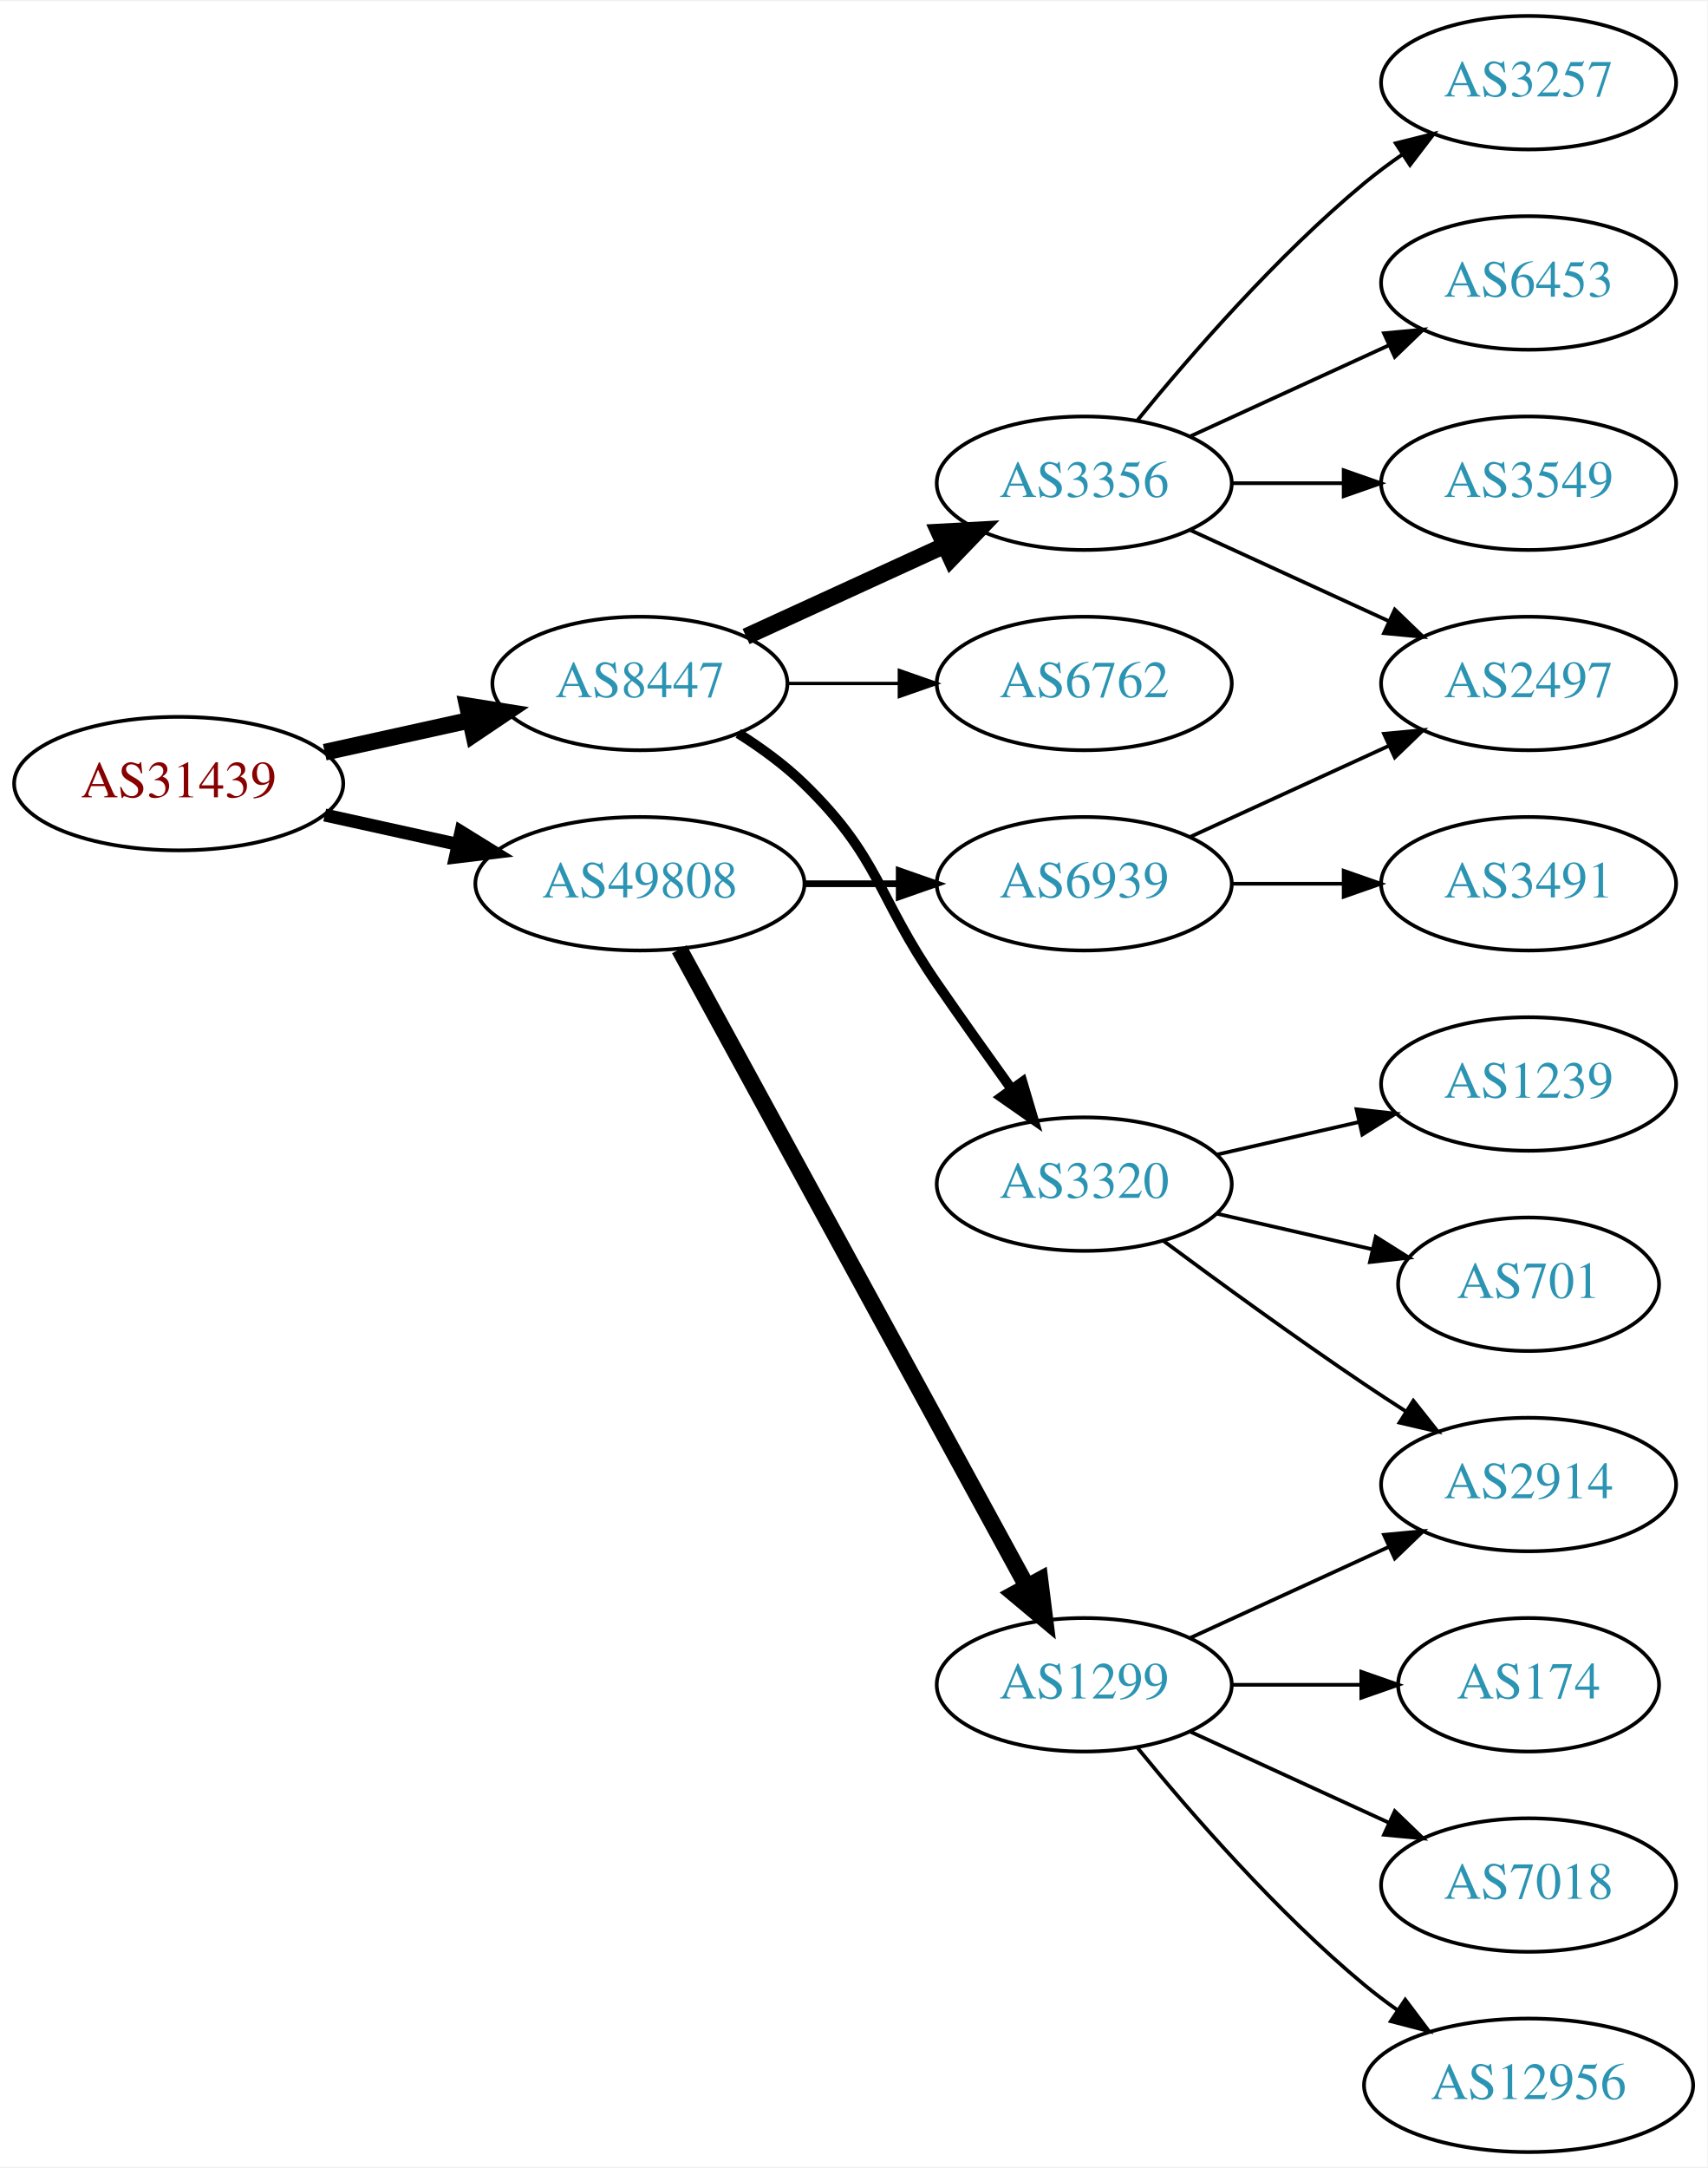
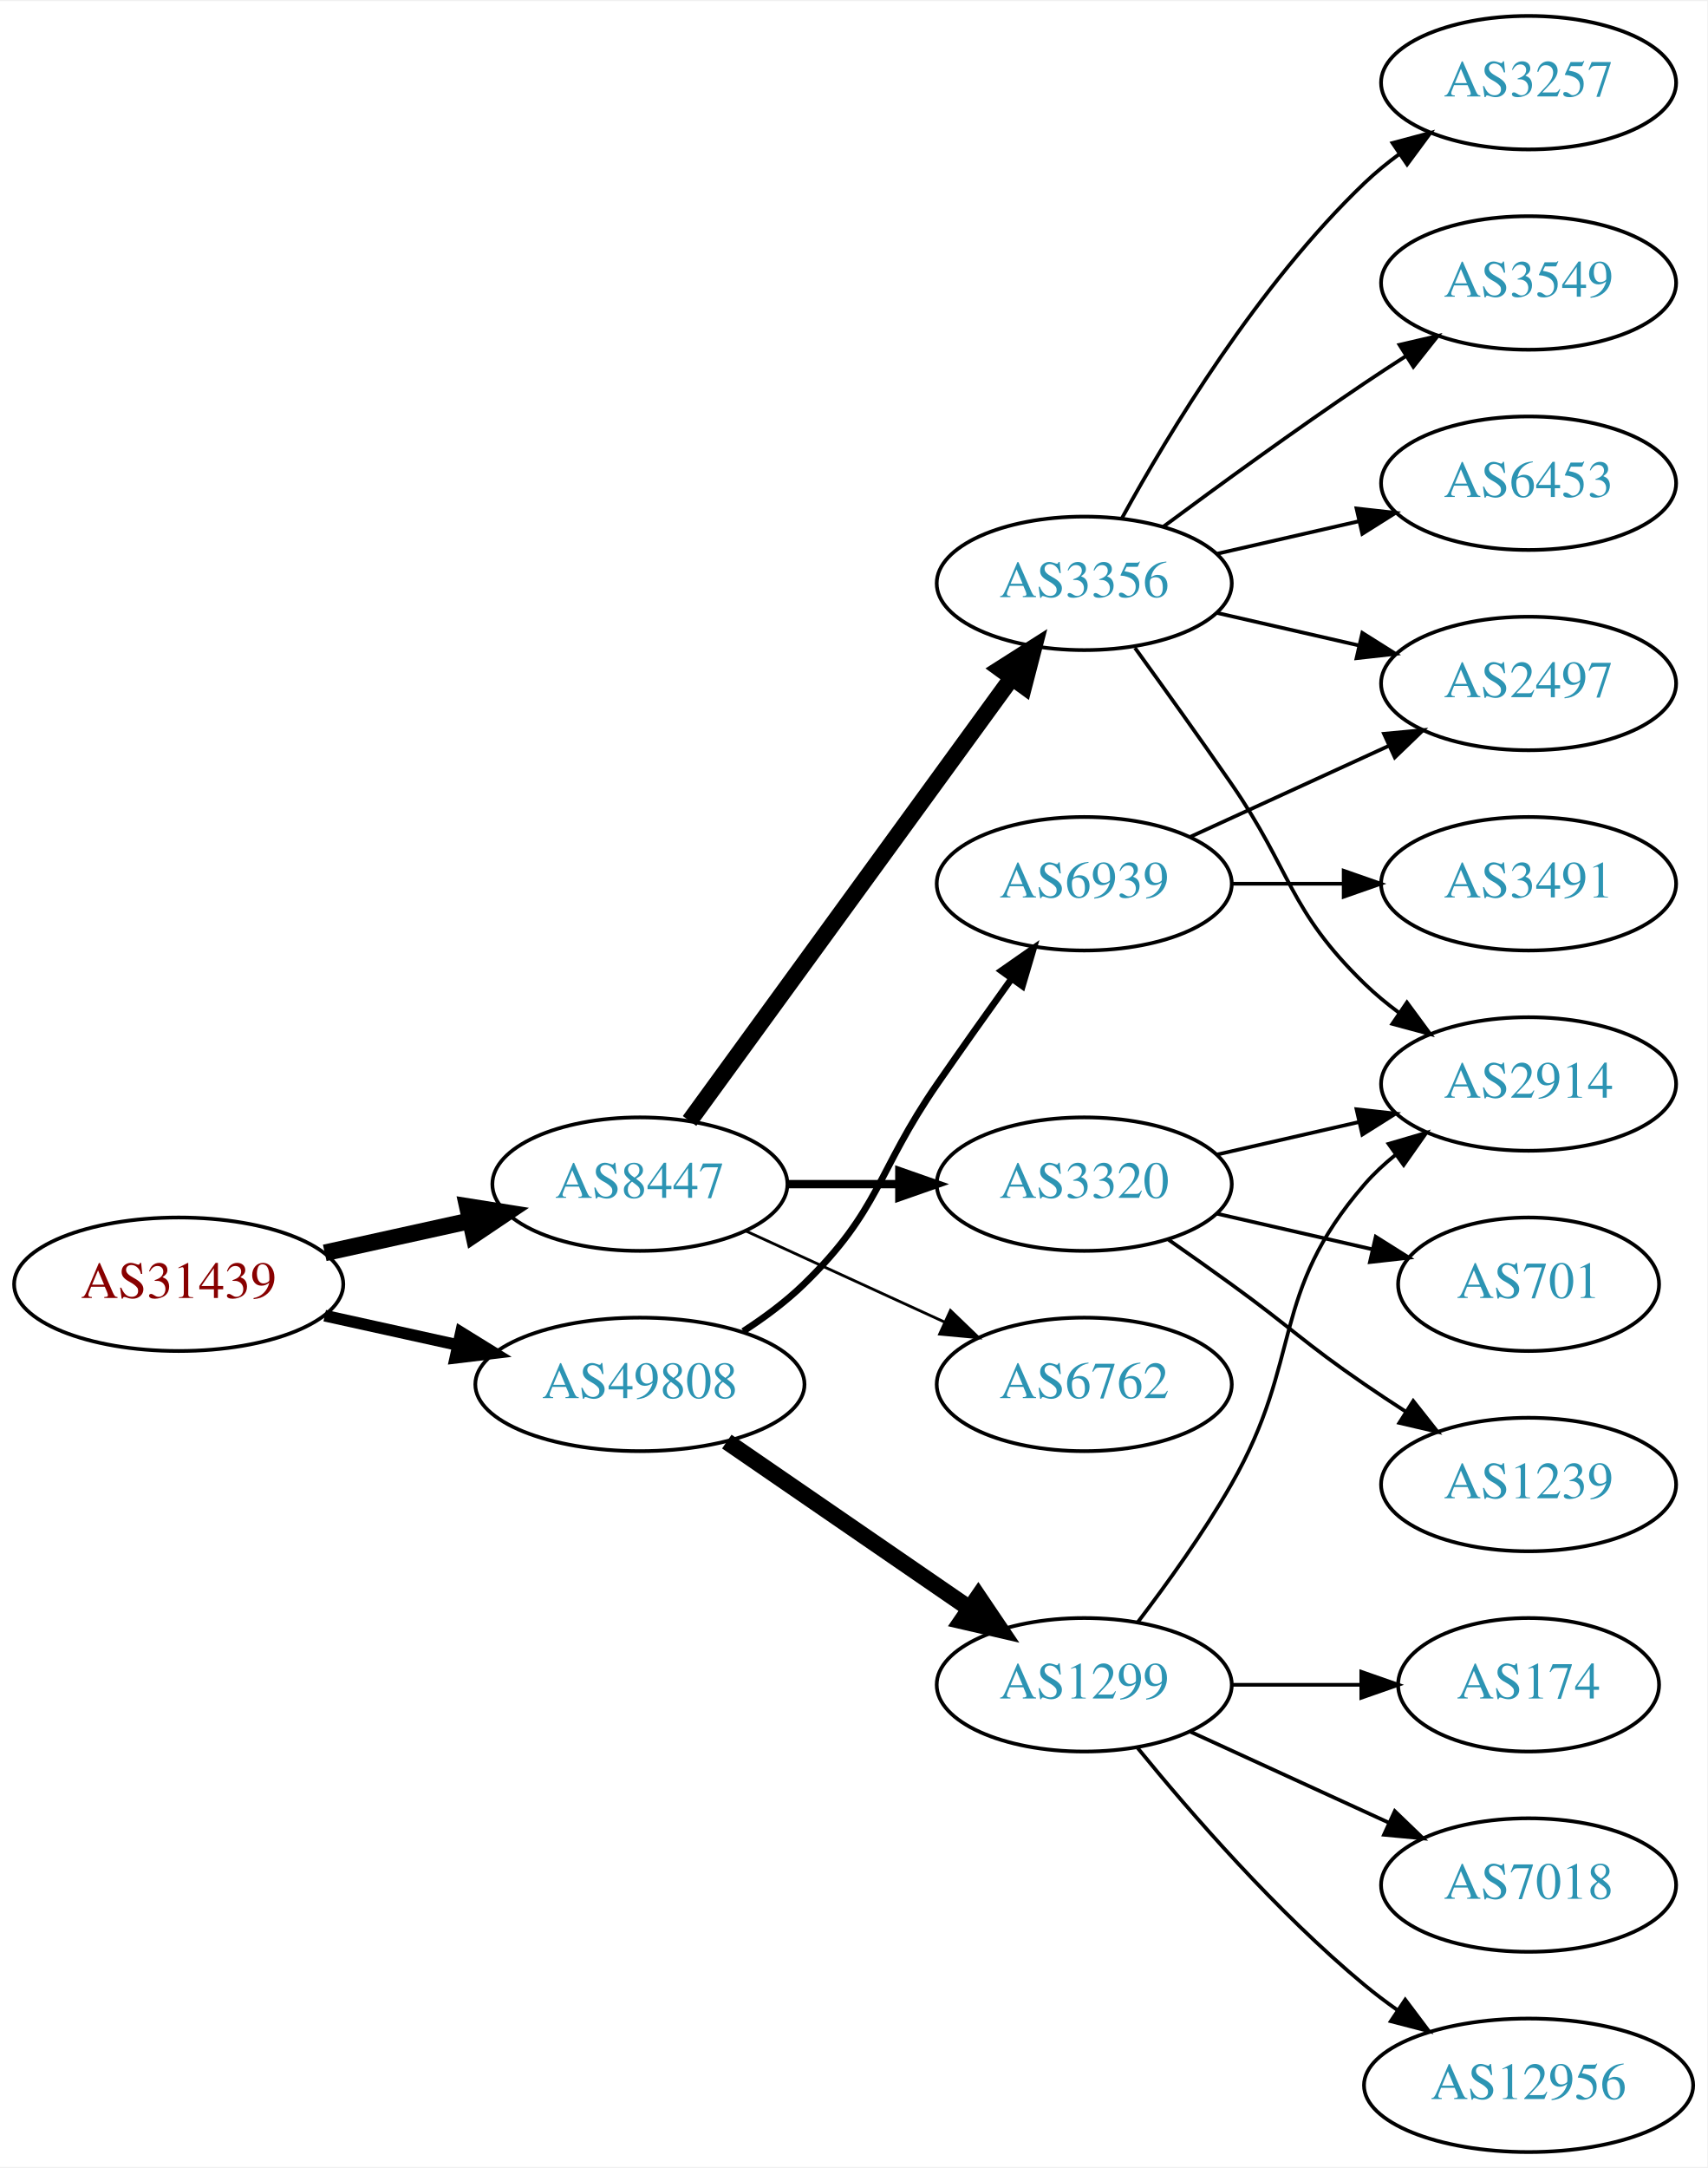
<svg xmlns="http://www.w3.org/2000/svg" xmlns:xlink="http://www.w3.org/1999/xlink" width="460pt" height="584pt" viewBox="0.00 0.00 460.47 584.00">
  <g id="graph0" class="graph" transform="scale(1 1) rotate(0) translate(4 580)">
    <polygon fill="white" stroke="none" points="-4,4 -4,-580 456.469,-580 456.469,4 -4,4" />
    <g id="node1" class="node">
      <g id="a_node1">
        <a xlink:href="/asn/31439" xlink:title="AS31439 ~ OOe Tourismus Technologie GmbH [AT]">
-           <ellipse fill="#ffffff" stroke="black" cx="44.196" cy="-369" rx="44.393" ry="18" />
-           <text text-anchor="middle" x="44.196" y="-365.3" font-family="Times,serif" font-size="14.00" fill="#880000">AS31439</text>
+           <ellipse fill="#ffffff" stroke="black" cx="44.196" cy="-234" rx="44.393" ry="18" />
+           <text text-anchor="middle" x="44.196" y="-230.3" font-family="Times,serif" font-size="14.00" fill="#880000">AS31439</text>
        </a>
      </g>
    </g>
    <g id="node2" class="node">
      <g id="a_node2">
        <a xlink:href="/asn/8447" xlink:title="AS8447 ~ A1 Telekom Austria AG [AT]">
-           <ellipse fill="#ffffff" stroke="black" cx="168.588" cy="-396" rx="39.794" ry="18" />
-           <text text-anchor="middle" x="168.588" y="-392.3" font-family="Times,serif" font-size="14.00" fill="#2c94b3">AS8447</text>
+           <ellipse fill="#ffffff" stroke="black" cx="168.588" cy="-261" rx="39.794" ry="18" />
+           <text text-anchor="middle" x="168.588" y="-257.3" font-family="Times,serif" font-size="14.00" fill="#2c94b3">AS8447</text>
        </a>
      </g>
    </g>
    <g id="edge1" class="edge">
-       <path fill="none" stroke="black" stroke-width="4.5" d="M83.586,-377.469C95.977,-380.202 109.824,-383.257 122.644,-386.085" />
-       <polygon fill="black" stroke="black" stroke-width="4.5" points="122.045,-389.985 132.659,-388.295 123.742,-382.295 122.045,-389.985" />
+       <path fill="none" stroke="black" stroke-width="4.5" d="M83.586,-242.469C95.977,-245.202 109.824,-248.257 122.644,-251.085" />
+       <polygon fill="black" stroke="black" stroke-width="4.5" points="122.045,-254.985 132.659,-253.295 123.742,-247.295 122.045,-254.985" />
    </g>
    <g id="node3" class="node">
      <g id="a_node3">
        <a xlink:href="/asn/49808" xlink:title="AS49808 ~ POWERSPEED-AS [AT]">
-           <ellipse fill="#ffffff" stroke="black" cx="168.588" cy="-342" rx="44.393" ry="18" />
-           <text text-anchor="middle" x="168.588" y="-338.3" font-family="Times,serif" font-size="14.00" fill="#2c94b3">AS49808</text>
+           <ellipse fill="#ffffff" stroke="black" cx="168.588" cy="-207" rx="44.393" ry="18" />
+           <text text-anchor="middle" x="168.588" y="-203.3" font-family="Times,serif" font-size="14.00" fill="#2c94b3">AS49808</text>
        </a>
      </g>
    </g>
    <g id="edge2" class="edge">
-       <path fill="none" stroke="black" stroke-width="3.5" d="M83.586,-360.531C94.978,-358.018 107.6,-355.233 119.525,-352.603" />
-       <polygon fill="black" stroke="black" stroke-width="3.5" points="120.323,-356.011 129.335,-350.439 118.815,-349.175 120.323,-356.011" />
+       <path fill="none" stroke="black" stroke-width="3.15" d="M83.586,-225.531C94.978,-223.018 107.6,-220.233 119.525,-217.603" />
+       <polygon fill="black" stroke="black" stroke-width="3.15" points="120.323,-221.011 129.335,-215.439 118.815,-214.175 120.323,-221.011" />
    </g>
    <g id="node4" class="node">
      <g id="a_node4">
+         <a xlink:href="/asn/3356" xlink:title="AS3356 ~ Level 3 Parent, LLC [US]">
+           <ellipse fill="#ffffff" stroke="black" cx="288.431" cy="-423" rx="39.794" ry="18" />
+           <text text-anchor="middle" x="288.431" y="-419.3" font-family="Times,serif" font-size="14.00" fill="#2c94b3">AS3356</text>
+         </a>
+       </g>
+     </g>
+     <g id="edge3" class="edge">
+       <path fill="none" stroke="black" stroke-width="4.5" d="M181.977,-278.031C202.699,-306.517 244.502,-363.985 268.79,-397.374" />
+       <polygon fill="black" stroke="black" stroke-width="4.5" points="265.787,-399.939 274.854,-405.71 272.155,-395.307 265.787,-399.939" />
+     </g>
+     <g id="node5" class="node">
+       <g id="a_node5">
        <a xlink:href="/asn/3320" xlink:title="AS3320 ~ DTAG [DE]">
          <ellipse fill="#ffffff" stroke="black" cx="288.431" cy="-261" rx="39.794" ry="18" />
          <text text-anchor="middle" x="288.431" y="-257.3" font-family="Times,serif" font-size="14.00" fill="#2c94b3">AS3320</text>
        </a>
      </g>
    </g>
-     <g id="edge3" class="edge">
-       <path fill="none" stroke="black" stroke-width="2.7" d="M195.117,-382.538C201.28,-378.638 207.582,-374.052 212.784,-369 233.478,-348.906 232.389,-338.731 248.784,-315 255.24,-305.656 262.45,-295.506 268.878,-286.555" />
-       <polygon fill="black" stroke="black" stroke-width="2.7" points="271.744,-288.565 274.752,-278.406 266.065,-284.472 271.744,-288.565" />
-     </g>
-     <g id="node5" class="node">
-       <g id="a_node5">
-         <a xlink:href="/asn/3356" xlink:title="AS3356 ~ Level 3 Parent, LLC [US]">
-           <ellipse fill="#ffffff" stroke="black" cx="288.431" cy="-450" rx="39.794" ry="18" />
-           <text text-anchor="middle" x="288.431" y="-446.3" font-family="Times,serif" font-size="14.00" fill="#2c94b3">AS3356</text>
-         </a>
-       </g>
-     </g>
    <g id="edge4" class="edge">
-       <path fill="none" stroke="black" stroke-width="4.5" d="M197.217,-408.661C213.174,-415.973 233.445,-425.261 250.727,-433.181" />
-       <polygon fill="black" stroke="black" stroke-width="4.5" points="249.244,-436.832 259.975,-437.419 252.524,-429.673 249.244,-436.832" />
+       <path fill="none" stroke="black" stroke-width="2.25" d="M208.501,-261C218.054,-261 228.404,-261 238.367,-261" />
+       <polygon fill="black" stroke="black" stroke-width="2.25" points="238.559,-264.5 248.559,-261 238.559,-257.5 238.559,-264.5" />
    </g>
    <g id="node6" class="node">
      <g id="a_node6">
        <a xlink:href="/asn/6762" xlink:title="AS6762 ~ TELECOM ITALIA SPARKLE S.p.A. [IT]">
-           <ellipse fill="#ffffff" stroke="black" cx="288.431" cy="-396" rx="39.794" ry="18" />
-           <text text-anchor="middle" x="288.431" y="-392.3" font-family="Times,serif" font-size="14.00" fill="#2c94b3">AS6762</text>
+           <ellipse fill="#ffffff" stroke="black" cx="288.431" cy="-207" rx="39.794" ry="18" />
+           <text text-anchor="middle" x="288.431" y="-203.3" font-family="Times,serif" font-size="14.00" fill="#2c94b3">AS6762</text>
        </a>
      </g>
    </g>
    <g id="edge5" class="edge">
-       <path fill="none" stroke="black" stroke-width="0.9" d="M208.501,-396C218.054,-396 228.404,-396 238.367,-396" />
-       <polygon fill="black" stroke="black" stroke-width="0.9" points="238.559,-399.5 248.559,-396 238.559,-392.5 238.559,-399.5" />
+       <path fill="none" stroke="black" stroke-width="0.75" d="M197.217,-248.339C213.174,-241.027 233.445,-231.739 250.727,-223.819" />
+       <polygon fill="black" stroke="black" stroke-width="0.75" points="252.342,-226.929 259.975,-219.581 249.426,-220.565 252.342,-226.929" />
    </g>
    <g id="node14" class="node">
      <g id="a_node14">
        <a xlink:href="/asn/1299" xlink:title="AS1299 ~ Telia Carrier [EU]">
          <ellipse fill="#ffffff" stroke="black" cx="288.431" cy="-126" rx="39.794" ry="18" />
          <text text-anchor="middle" x="288.431" y="-122.3" font-family="Times,serif" font-size="14.00" fill="#2c94b3">AS1299</text>
        </a>
      </g>
    </g>
-     <g id="edge13" class="edge">
-       <path fill="none" stroke="black" stroke-width="4.5" d="M179.232,-324.324C199.913,-286.416 248.626,-197.127 273.005,-152.441" />
-       <polygon fill="black" stroke="black" stroke-width="4.5" points="276.486,-154.282 277.819,-143.617 269.573,-150.51 276.486,-154.282" />
+     <g id="edge14" class="edge">
+       <path fill="none" stroke="black" stroke-width="4.5" d="M192.031,-191.574C210.612,-178.802 237.173,-160.545 257.553,-146.537" />
+       <polygon fill="black" stroke="black" stroke-width="4.5" points="259.856,-149.731 265.867,-140.822 255.396,-143.242 259.856,-149.731" />
    </g>
    <g id="node15" class="node">
      <g id="a_node15">
        <a xlink:href="/asn/6939" xlink:title="AS6939 ~ Hurricane Electric LLC [US]">
          <ellipse fill="#ffffff" stroke="black" cx="288.431" cy="-342" rx="39.794" ry="18" />
          <text text-anchor="middle" x="288.431" y="-338.3" font-family="Times,serif" font-size="14.00" fill="#2c94b3">AS6939</text>
        </a>
      </g>
    </g>
-     <g id="edge14" class="edge">
-       <path fill="none" stroke="black" stroke-width="1.8" d="M212.799,-342C221.112,-342 229.875,-342 238.357,-342" />
-       <polygon fill="black" stroke="black" stroke-width="1.8" points="238.516,-345.5 248.516,-342 238.516,-338.5 238.516,-345.5" />
+     <g id="edge15" class="edge">
+       <path fill="none" stroke="black" stroke-width="1.8" d="M196.472,-221.329C202.196,-225.036 207.962,-229.318 212.784,-234 233.478,-254.094 232.389,-264.269 248.784,-288 255.24,-297.344 262.45,-307.494 268.878,-316.445" />
+       <polygon fill="black" stroke="black" stroke-width="1.8" points="266.065,-318.528 274.752,-324.594 271.744,-314.435 266.065,-318.528" />
    </g>
    <g id="node7" class="node">
      <g id="a_node7">
-         <a xlink:href="/asn/2914" xlink:title="AS2914 ~ NTT America, Inc. [US]">
-           <ellipse fill="#ffffff" stroke="black" cx="408.273" cy="-180" rx="39.794" ry="18" />
-           <text text-anchor="middle" x="408.273" y="-176.3" font-family="Times,serif" font-size="14.00" fill="#2c94b3">AS2914</text>
+         <a xlink:href="/asn/3257" xlink:title="AS3257 ~ GTT [DE]">
+           <ellipse fill="#ffffff" stroke="black" cx="408.273" cy="-558" rx="39.794" ry="18" />
+           <text text-anchor="middle" x="408.273" y="-554.3" font-family="Times,serif" font-size="14.00" fill="#2c94b3">AS3257</text>
        </a>
      </g>
    </g>
    <g id="edge6" class="edge">
-       <path fill="none" stroke="black" d="M309.761,-245.723C324.623,-234.696 345.368,-219.593 364.077,-207 367.626,-204.611 371.377,-202.161 375.125,-199.758" />
-       <polygon fill="black" stroke="black" points="377.193,-202.591 383.774,-194.288 373.451,-196.675 377.193,-202.591" />
+       <path fill="none" stroke="black" d="M298.672,-440.713C311.218,-463.561 335.394,-503.611 364.077,-531 366.946,-533.739 370.134,-536.347 373.443,-538.785" />
+       <polygon fill="black" stroke="black" points="371.567,-541.742 381.803,-544.477 375.507,-535.956 371.567,-541.742" />
    </g>
    <g id="node8" class="node">
      <g id="a_node8">
+         <a xlink:href="/asn/3549" xlink:title="AS3549 ~ Level 3 Parent, LLC [US]">
+           <ellipse fill="#ffffff" stroke="black" cx="408.273" cy="-504" rx="39.794" ry="18" />
+           <text text-anchor="middle" x="408.273" y="-500.3" font-family="Times,serif" font-size="14.00" fill="#2c94b3">AS3549</text>
+         </a>
+       </g>
+     </g>
+     <g id="edge7" class="edge">
+       <path fill="none" stroke="black" d="M309.761,-438.277C324.623,-449.304 345.368,-464.407 364.077,-477 367.626,-479.389 371.377,-481.839 375.125,-484.242" />
+       <polygon fill="black" stroke="black" points="373.451,-487.325 383.774,-489.712 377.193,-481.409 373.451,-487.325" />
+     </g>
+     <g id="node9" class="node">
+       <g id="a_node9">
+         <a xlink:href="/asn/2497" xlink:title="AS2497 ~ Internet Initiative Japan Inc. [JP]">
+           <ellipse fill="#ffffff" stroke="black" cx="408.273" cy="-396" rx="39.794" ry="18" />
+           <text text-anchor="middle" x="408.273" y="-392.3" font-family="Times,serif" font-size="14.00" fill="#2c94b3">AS2497</text>
+         </a>
+       </g>
+     </g>
+     <g id="edge8" class="edge">
+       <path fill="none" stroke="black" d="M324.15,-415.045C336.15,-412.296 349.771,-409.175 362.463,-406.267" />
+       <polygon fill="black" stroke="black" points="363.429,-409.636 372.395,-403.991 361.866,-402.813 363.429,-409.636" />
+     </g>
+     <g id="node10" class="node">
+       <g id="a_node10">
+         <a xlink:href="/asn/6453" xlink:title="AS6453 ~ TATA COMMUNICATIONS (AMERICA) INC [US]">
+           <ellipse fill="#ffffff" stroke="black" cx="408.273" cy="-450" rx="39.794" ry="18" />
+           <text text-anchor="middle" x="408.273" y="-446.3" font-family="Times,serif" font-size="14.00" fill="#2c94b3">AS6453</text>
+         </a>
+       </g>
+     </g>
+     <g id="edge9" class="edge">
+       <path fill="none" stroke="black" d="M324.15,-430.955C336.15,-433.704 349.771,-436.825 362.463,-439.733" />
+       <polygon fill="black" stroke="black" points="361.866,-443.187 372.395,-442.009 363.429,-436.364 361.866,-443.187" />
+     </g>
+     <g id="node11" class="node">
+       <g id="a_node11">
+         <a xlink:href="/asn/2914" xlink:title="AS2914 ~ NTT America, Inc. [US]">
+           <ellipse fill="#ffffff" stroke="black" cx="408.273" cy="-288" rx="39.794" ry="18" />
+           <text text-anchor="middle" x="408.273" y="-284.3" font-family="Times,serif" font-size="14.00" fill="#2c94b3">AS2914</text>
+         </a>
+       </g>
+     </g>
+     <g id="edge10" class="edge">
+       <path fill="none" stroke="black" d="M302.11,-405.594C309.725,-395.063 319.558,-381.33 328.077,-369 344.473,-345.269 343.384,-335.094 364.077,-315 366.922,-312.237 370.096,-309.614 373.396,-307.166" />
+       <polygon fill="black" stroke="black" points="375.462,-309.994 381.744,-301.462 371.513,-304.214 375.462,-309.994" />
+     </g>
+     <g id="edge13" class="edge">
+       <path fill="none" stroke="black" d="M324.15,-268.955C336.15,-271.704 349.771,-274.825 362.463,-277.733" />
+       <polygon fill="black" stroke="black" points="361.866,-281.187 372.395,-280.009 363.429,-274.364 361.866,-281.187" />
+     </g>
+     <g id="node12" class="node">
+       <g id="a_node12">
        <a xlink:href="/asn/701" xlink:title="AS701 ~ UUNET [US]">
          <ellipse fill="#ffffff" stroke="black" cx="408.273" cy="-234" rx="35.194" ry="18" />
          <text text-anchor="middle" x="408.273" y="-230.3" font-family="Times,serif" font-size="14.00" fill="#2c94b3">AS701</text>
        </a>
      </g>
    </g>
-     <g id="edge7" class="edge">
+     <g id="edge11" class="edge">
      <path fill="none" stroke="black" d="M324.15,-253.045C337.243,-250.045 352.265,-246.604 365.906,-243.478" />
      <polygon fill="black" stroke="black" points="367.047,-246.807 376.013,-241.162 365.484,-239.984 367.047,-246.807" />
    </g>
-     <g id="node9" class="node">
-       <g id="a_node9">
-         <a xlink:href="/asn/1239" xlink:title="AS1239 ~ Sprint [US]">
-           <ellipse fill="#ffffff" stroke="black" cx="408.273" cy="-288" rx="39.794" ry="18" />
-           <text text-anchor="middle" x="408.273" y="-284.3" font-family="Times,serif" font-size="14.00" fill="#2c94b3">AS1239</text>
-         </a>
-       </g>
-     </g>
-     <g id="edge8" class="edge">
-       <path fill="none" stroke="black" d="M324.15,-268.955C336.15,-271.704 349.771,-274.825 362.463,-277.733" />
-       <polygon fill="black" stroke="black" points="361.866,-281.187 372.395,-280.009 363.429,-274.364 361.866,-281.187" />
-     </g>
-     <g id="node10" class="node">
-       <g id="a_node10">
-         <a xlink:href="/asn/3549" xlink:title="AS3549 ~ Level 3 Parent, LLC [US]">
-           <ellipse fill="#ffffff" stroke="black" cx="408.273" cy="-450" rx="39.794" ry="18" />
-           <text text-anchor="middle" x="408.273" y="-446.3" font-family="Times,serif" font-size="14.00" fill="#2c94b3">AS3549</text>
-         </a>
-       </g>
-     </g>
-     <g id="edge9" class="edge">
-       <path fill="none" stroke="black" d="M328.343,-450C337.897,-450 348.246,-450 358.209,-450" />
-       <polygon fill="black" stroke="black" points="358.402,-453.5 368.402,-450 358.402,-446.5 358.402,-453.5" />
-     </g>
-     <g id="node11" class="node">
-       <g id="a_node11">
-         <a xlink:href="/asn/3257" xlink:title="AS3257 ~ GTT [DE]">
-           <ellipse fill="#ffffff" stroke="black" cx="408.273" cy="-558" rx="39.794" ry="18" />
-           <text text-anchor="middle" x="408.273" y="-554.3" font-family="Times,serif" font-size="14.00" fill="#2c94b3">AS3257</text>
-         </a>
-       </g>
-     </g>
-     <g id="edge10" class="edge">
-       <path fill="none" stroke="black" d="M302.85,-467.065C316.964,-484.375 340.379,-511.345 364.077,-531 367.294,-533.668 370.794,-536.27 374.365,-538.741" />
-       <polygon fill="black" stroke="black" points="372.442,-541.666 382.721,-544.236 376.288,-535.817 372.442,-541.666" />
-     </g>
-     <g id="node12" class="node">
-       <g id="a_node12">
-         <a xlink:href="/asn/6453" xlink:title="AS6453 ~ TATA COMMUNICATIONS (AMERICA) INC [US]">
-           <ellipse fill="#ffffff" stroke="black" cx="408.273" cy="-504" rx="39.794" ry="18" />
-           <text text-anchor="middle" x="408.273" y="-500.3" font-family="Times,serif" font-size="14.00" fill="#2c94b3">AS6453</text>
-         </a>
-       </g>
-     </g>
-     <g id="edge11" class="edge">
-       <path fill="none" stroke="black" d="M317.06,-462.661C333.017,-469.973 353.287,-479.261 370.57,-487.181" />
-       <polygon fill="black" stroke="black" points="369.269,-490.435 379.818,-491.419 372.185,-484.071 369.269,-490.435" />
-     </g>
    <g id="node13" class="node">
      <g id="a_node13">
-         <a xlink:href="/asn/2497" xlink:title="AS2497 ~ Internet Initiative Japan Inc. [JP]">
-           <ellipse fill="#ffffff" stroke="black" cx="408.273" cy="-396" rx="39.794" ry="18" />
-           <text text-anchor="middle" x="408.273" y="-392.3" font-family="Times,serif" font-size="14.00" fill="#2c94b3">AS2497</text>
+         <a xlink:href="/asn/1239" xlink:title="AS1239 ~ Sprint [US]">
+           <ellipse fill="#ffffff" stroke="black" cx="408.273" cy="-180" rx="39.794" ry="18" />
+           <text text-anchor="middle" x="408.273" y="-176.3" font-family="Times,serif" font-size="14.00" fill="#2c94b3">AS1239</text>
        </a>
      </g>
    </g>
    <g id="edge12" class="edge">
-       <path fill="none" stroke="black" d="M317.06,-437.339C333.017,-430.027 353.287,-420.739 370.57,-412.819" />
-       <polygon fill="black" stroke="black" points="372.185,-415.929 379.818,-408.581 369.269,-409.565 372.185,-415.929" />
-     </g>
-     <g id="edge16" class="edge">
-       <path fill="none" stroke="black" d="M317.06,-138.661C333.017,-145.973 353.287,-155.261 370.57,-163.181" />
-       <polygon fill="black" stroke="black" points="369.269,-166.435 379.818,-167.419 372.185,-160.071 369.269,-166.435" />
+       <path fill="none" stroke="black" d="M311.188,-245.991C316.722,-242.121 322.641,-237.936 328.077,-234 344.277,-222.271 347.583,-218.311 364.077,-207 367.606,-204.581 371.343,-202.111 375.084,-199.698" />
+       <polygon fill="black" stroke="black" points="377.156,-202.528 383.725,-194.216 373.406,-196.618 377.156,-202.528" />
+     </g>
+     <g id="edge19" class="edge">
+       <path fill="none" stroke="black" d="M302.892,-142.913C310.785,-153.27 320.634,-166.992 328.077,-180 347.642,-214.194 338.243,-231.258 364.077,-261 366.542,-263.838 369.379,-266.477 372.397,-268.906" />
+       <polygon fill="black" stroke="black" points="370.507,-271.858 380.675,-274.836 374.583,-266.167 370.507,-271.858" />
    </g>
    <g id="node16" class="node">
      <g id="a_node16">
+         <a xlink:href="/asn/174" xlink:title="AS174 ~ Cogent Communications [US]">
+           <ellipse fill="#ffffff" stroke="black" cx="408.273" cy="-126" rx="35.194" ry="18" />
+           <text text-anchor="middle" x="408.273" y="-122.3" font-family="Times,serif" font-size="14.00" fill="#2c94b3">AS174</text>
+         </a>
+       </g>
+     </g>
+     <g id="edge16" class="edge">
+       <path fill="none" stroke="black" d="M328.343,-126C339.43,-126 351.59,-126 362.972,-126" />
+       <polygon fill="black" stroke="black" points="363.154,-129.5 373.154,-126 363.154,-122.5 363.154,-129.5" />
+     </g>
+     <g id="node17" class="node">
+       <g id="a_node17">
        <a xlink:href="/asn/7018" xlink:title="AS7018 ~ AT&amp;T Services, Inc. [US]">
          <ellipse fill="#ffffff" stroke="black" cx="408.273" cy="-72" rx="39.794" ry="18" />
          <text text-anchor="middle" x="408.273" y="-68.3" font-family="Times,serif" font-size="14.00" fill="#2c94b3">AS7018</text>
        </a>
      </g>
    </g>
-     <g id="edge15" class="edge">
+     <g id="edge17" class="edge">
      <path fill="none" stroke="black" d="M317.06,-113.339C333.017,-106.027 353.287,-96.739 370.57,-88.819" />
      <polygon fill="black" stroke="black" points="372.185,-91.929 379.818,-84.581 369.269,-85.565 372.185,-91.929" />
    </g>
-     <g id="node17" class="node">
-       <g id="a_node17">
+     <g id="node18" class="node">
+       <g id="a_node18">
        <a xlink:href="/asn/12956" xlink:title="AS12956 ~ TELXIUS [ES]">
          <ellipse fill="#ffffff" stroke="black" cx="408.273" cy="-18" rx="44.393" ry="18" />
          <text text-anchor="middle" x="408.273" y="-14.3" font-family="Times,serif" font-size="14.00" fill="#2c94b3">AS12956</text>
        </a>
      </g>
    </g>
-     <g id="edge17" class="edge">
+     <g id="edge18" class="edge">
      <path fill="none" stroke="black" d="M302.85,-108.935C316.964,-91.625 340.379,-64.655 364.077,-45 366.815,-42.729 369.759,-40.506 372.776,-38.37" />
      <polygon fill="black" stroke="black" points="375.002,-41.092 381.365,-32.621 371.108,-35.275 375.002,-41.092" />
    </g>
-     <g id="node18" class="node">
-       <g id="a_node18">
-         <a xlink:href="/asn/174" xlink:title="AS174 ~ Cogent Communications [US]">
-           <ellipse fill="#ffffff" stroke="black" cx="408.273" cy="-126" rx="35.194" ry="18" />
-           <text text-anchor="middle" x="408.273" y="-122.3" font-family="Times,serif" font-size="14.00" fill="#2c94b3">AS174</text>
-         </a>
-       </g>
-     </g>
-     <g id="edge18" class="edge">
-       <path fill="none" stroke="black" d="M328.343,-126C339.43,-126 351.59,-126 362.972,-126" />
-       <polygon fill="black" stroke="black" points="363.154,-129.5 373.154,-126 363.154,-122.5 363.154,-129.5" />
-     </g>
-     <g id="edge19" class="edge">
+     <g id="edge20" class="edge">
      <path fill="none" stroke="black" d="M317.06,-354.661C333.017,-361.973 353.287,-371.261 370.57,-379.181" />
      <polygon fill="black" stroke="black" points="369.269,-382.435 379.818,-383.419 372.185,-376.071 369.269,-382.435" />
    </g>
    <g id="node19" class="node">
      <g id="a_node19">
        <a xlink:href="/asn/3491" xlink:title="AS3491 ~ PCCW Global, Inc. [US]">
          <ellipse fill="#ffffff" stroke="black" cx="408.273" cy="-342" rx="39.794" ry="18" />
          <text text-anchor="middle" x="408.273" y="-338.3" font-family="Times,serif" font-size="14.00" fill="#2c94b3">AS3491</text>
        </a>
      </g>
    </g>
-     <g id="edge20" class="edge">
+     <g id="edge21" class="edge">
      <path fill="none" stroke="black" d="M328.343,-342C337.897,-342 348.246,-342 358.209,-342" />
      <polygon fill="black" stroke="black" points="358.402,-345.5 368.402,-342 358.402,-338.5 358.402,-345.5" />
    </g>
  </g>
</svg>
